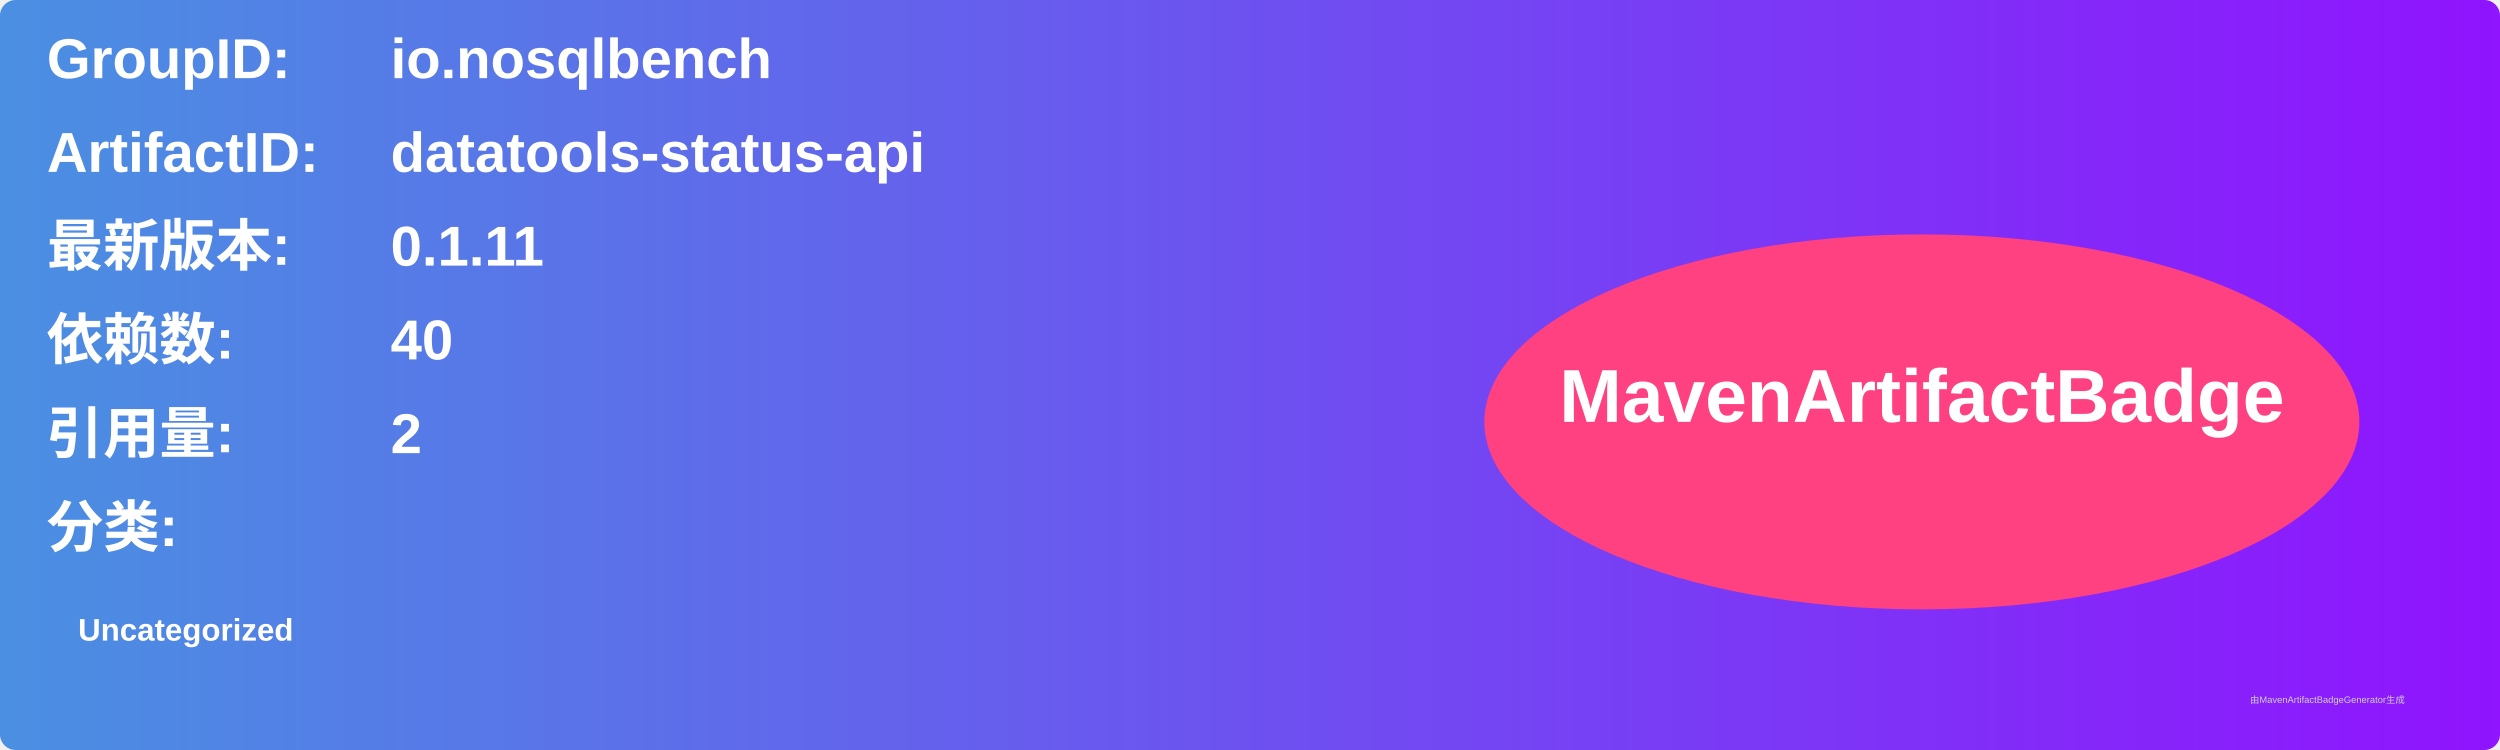
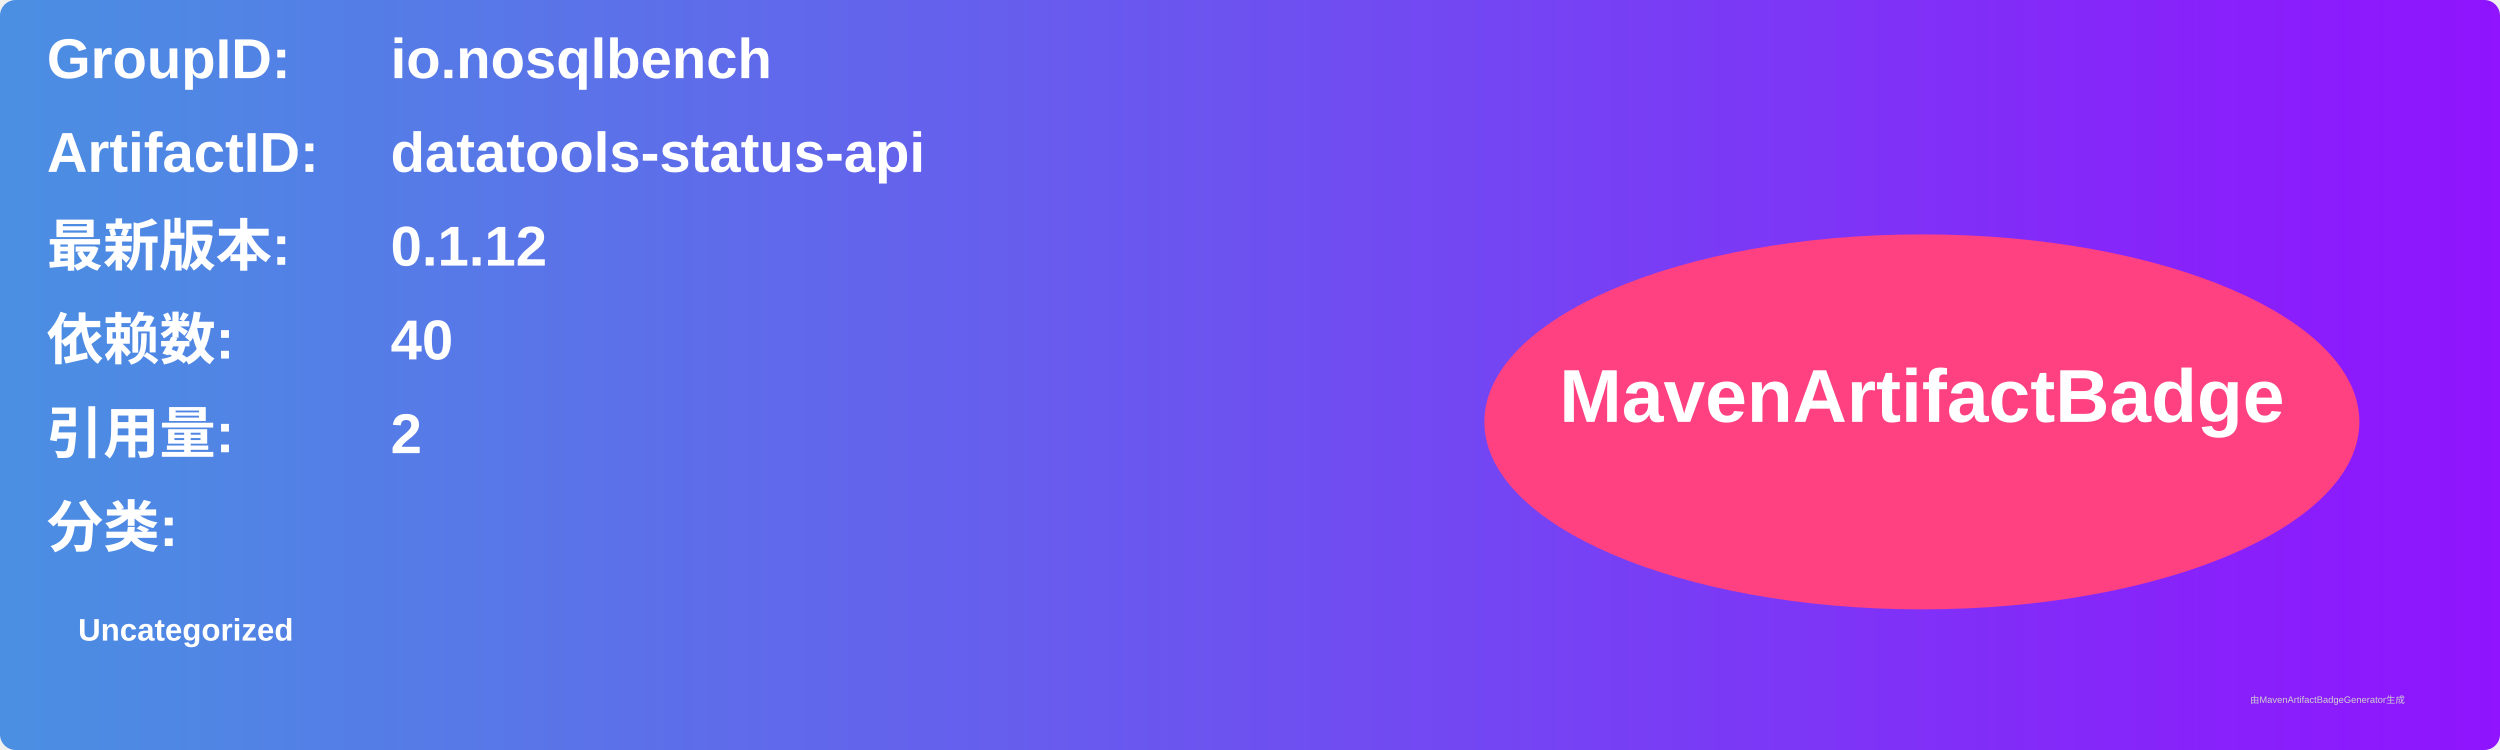
<svg xmlns="http://www.w3.org/2000/svg" width="800" height="240" viewBox="0 0 800 240">
  <linearGradient id="grad" x1="0%" y1="0%" x2="100%" y2="0%">
    <stop offset="0%" stop-color="#4a90e2" />
    <stop offset="100%" stop-color="#9013fe" />
  </linearGradient>
  <rect width="100%" height="100%" rx="5" ry="5" fill="url(#grad)" />
  <g transform="translate(15, 15)">
    <text x="0" y="10" font-family="Arial" font-size="18" fill="white" font-weight="bold" width="260">GroupID:</text>
    <text x="110" y="10" font-family="Arial" font-size="18" fill="white" font-weight="bold" width="460">io.nosqlbench</text>
    <text x="0" y="40" font-family="Arial" font-size="18" fill="white" font-weight="bold" width="260">ArtifactID:</text>
    <text x="110" y="40" font-family="Arial" font-size="18" fill="white" font-weight="bold" width="460">datatools-status-api</text>
    <text x="0" y="70" font-family="Arial" font-size="18" fill="white" font-weight="bold">最新版本:</text>
    <text x="110" y="70" font-family="Arial" font-size="18" fill="white" font-weight="bold">
-       <tspan font-weight="bold">0.1.11</tspan>
+       <tspan font-weight="bold">0.1.12</tspan>
    </text>
    <text x="0" y="100" font-family="Arial" font-size="18" fill="white" font-weight="bold">依赖数: </text>
    <text x="110" y="100" font-family="Arial" font-size="18" fill="white">
      <tspan font-weight="bold">40</tspan>
    </text>
    <text x="0" y="130" font-family="Arial" font-size="18" fill="white" font-weight="bold">引用量: </text>
    <text x="110" y="130" font-family="Arial" font-size="18" fill="white">
      <tspan font-weight="bold">2</tspan>
    </text>
    <text x="0" y="160" font-family="Arial" font-size="18" fill="white" font-weight="bold">分类:</text>
    <text x="10" y="190" font-family="Arial" font-size="10" fill="white">
      <tspan font-weight="bold">Uncategorized</tspan>
    </text>
    <ellipse cx="600" cy="120" rx="140" ry="60" fill="#ff4081" />
    <text x="600" y="120" text-anchor="middle" font-family="Arial" font-size="24" fill="white" font-weight="bold">MavenArtifactBadge</text>
  </g>
  <text x="720" y="225" font-family="Arial" font-size="3" fill="#d0d0d0">由MavenArtifactBadgeGenerator生成</text>
</svg>
